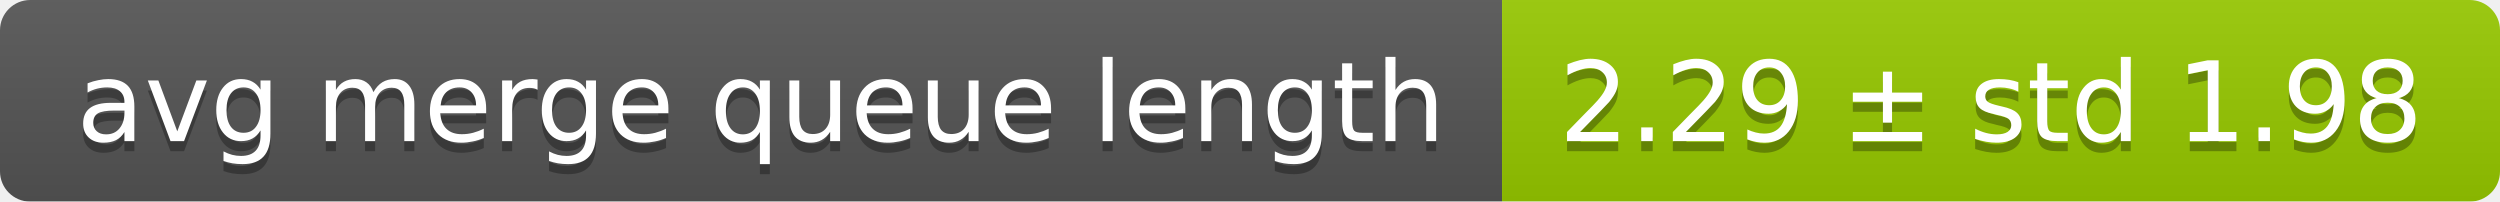
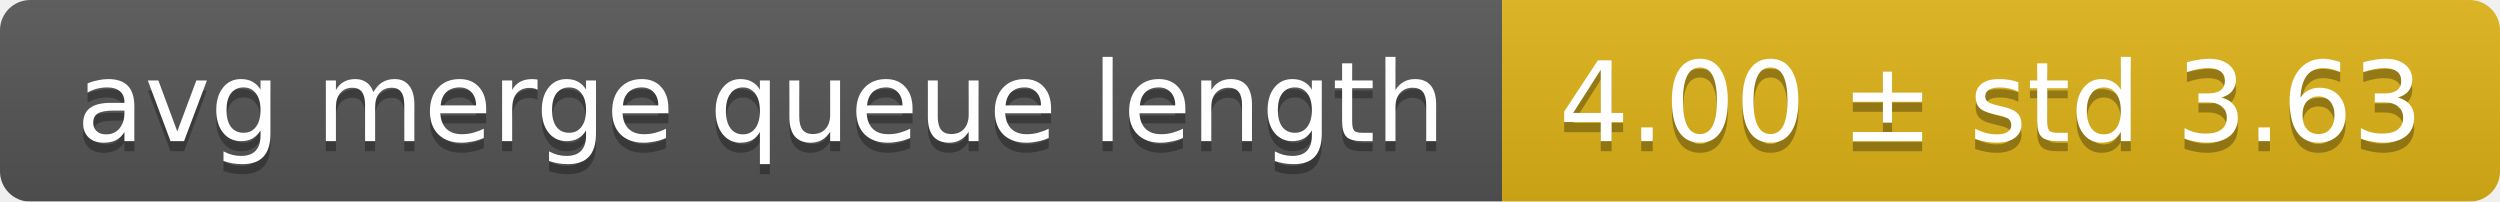
<svg xmlns="http://www.w3.org/2000/svg" width="248" height="20">
  <linearGradient id="smooth" x2="0" y2="100%">
    <stop offset="0" stop-color="#bbb" stop-opacity=".1" />
    <stop offset="1" stop-opacity=".1" />
  </linearGradient>
  <mask id="round">
    <rect width="248" height="20" rx="3" fill="#fff" />
  </mask>
  <g mask="url(#round)">
    <rect width="149" height="20" fill="#555" />
-     <rect x="149" width="99" height="20" fill="#97ca00" />
+     <rect x="149" width="99" height="20" fill="#dfb317" />
    <rect width="248" height="20" fill="url(#smooth)" />
  </g>
  <g fill="#fff" text-anchor="middle" font-family="DejaVu Sans,Verdana,Geneva,sans-serif" font-size="11">
    <text x="75.5" y="15" fill="#010101" fill-opacity=".3">avg merge queue length</text>
    <text x="75.5" y="14">avg merge queue length</text>
-     <text x="197.5" y="15" fill="#010101" fill-opacity=".3">2.29 ± std 1.98</text>
-     <text x="197.5" y="14">2.29 ± std 1.98</text>
+     <text x="197.5" y="15" fill="#010101" fill-opacity=".3">4.00 ± std 3.63</text>
+     <text x="197.5" y="14">4.00 ± std 3.63</text>
  </g>
</svg>
